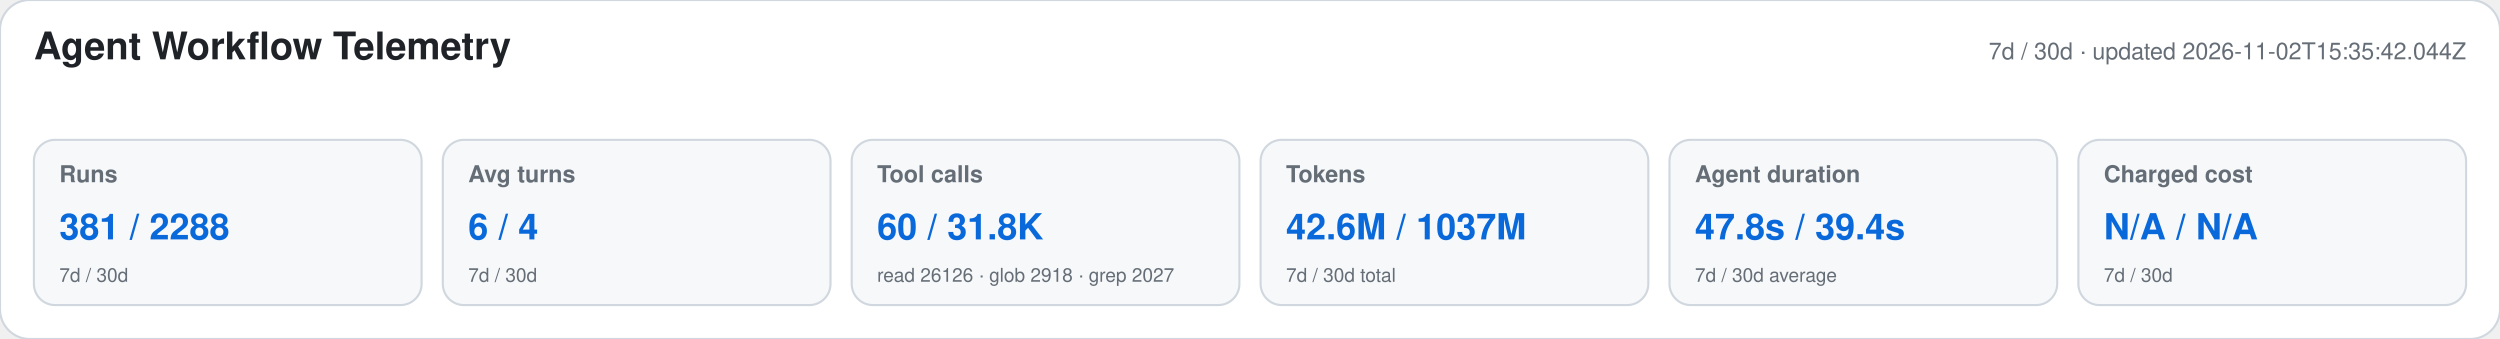
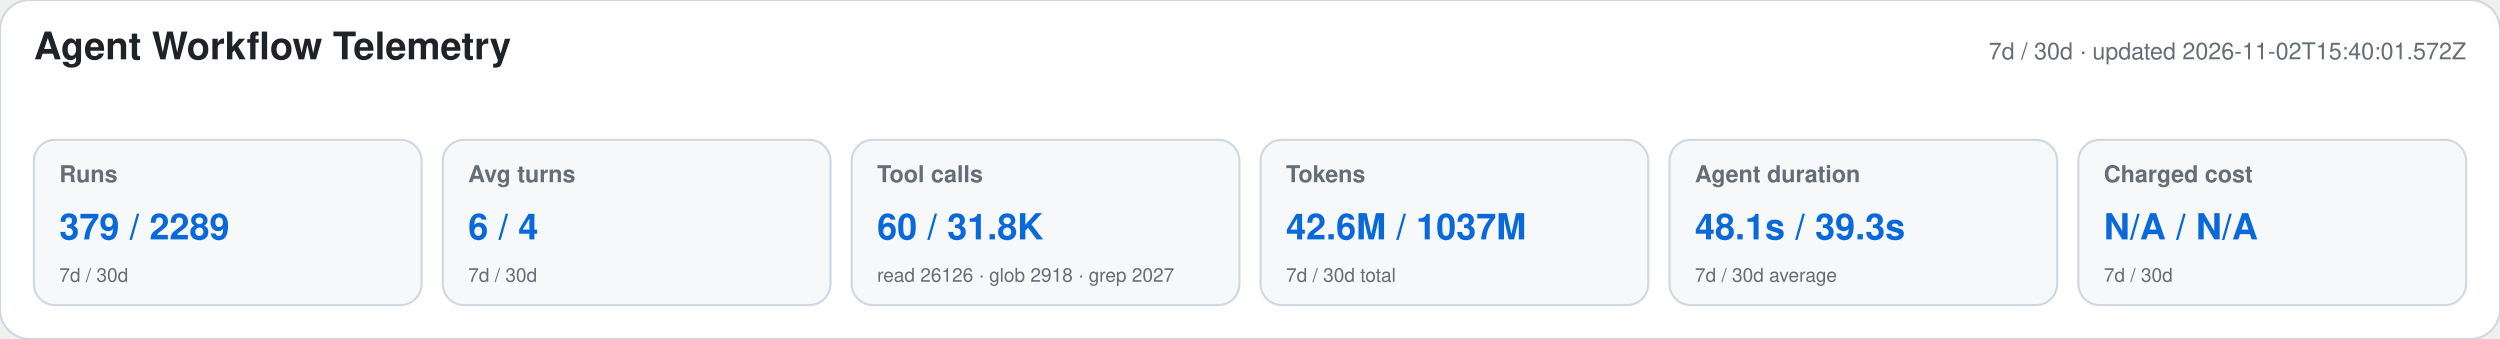
<svg xmlns="http://www.w3.org/2000/svg" width="1180" height="160" viewBox="0 0 1180 160" role="img" aria-labelledby="title desc">
  <style>text{font-family:-apple-system,BlinkMacSystemFont,"Segoe UI",Helvetica,Arial,sans-serif}.heading{font-size:18px;font-weight:650;fill:#1f2328}.meta,.label,.secondary{fill:#656d76}.meta,.label{font-size:11px}.label{font-weight:600}.primary{font-size:17px;font-weight:700;fill:#0969da}.secondary{font-size:9px}</style>
  <rect width="1180" height="160" rx="14" fill="#ffffff" stroke="#d0d7de" />
  <text x="16" y="28" class="heading">Agent Workflow Telemetry</text>
-   <text x="1164" y="28" text-anchor="end" class="meta">7d / 30d · updated 2026-11-02T15:35:42.044Z</text>
+   <text x="1164" y="28" text-anchor="end" class="meta">7d / 30d · updated 2026-11-02T15:40:01.572Z</text>
  <g>
    <rect x="16" y="66" width="183" height="78" rx="10" fill="#f6f8fa" stroke="#d0d7de" />
    <text x="28" y="86" class="label">Runs</text>
-     <text x="28" y="113" class="primary">381 / 2288</text>
+     <text x="28" y="113" class="primary">379 / 2289</text>
    <text x="28" y="133" class="secondary">7d / 30d</text>
  </g>
  <g>
    <rect x="209" y="66" width="183" height="78" rx="10" fill="#f6f8fa" stroke="#d0d7de" />
    <text x="221" y="86" class="label">Avg turns</text>
    <text x="221" y="113" class="primary">6 / 4</text>
    <text x="221" y="133" class="secondary">7d / 30d</text>
  </g>
  <g>
    <rect x="402" y="66" width="183" height="78" rx="10" fill="#f6f8fa" stroke="#d0d7de" />
    <text x="414" y="86" class="label">Tool calls</text>
    <text x="414" y="113" class="primary">60 / 31.8K</text>
    <text x="414" y="133" class="secondary">read 26126 · glob 2918 · grep 2027</text>
  </g>
  <g>
    <rect x="595" y="66" width="183" height="78" rx="10" fill="#f6f8fa" stroke="#d0d7de" />
    <text x="607" y="86" class="label">Tokens</text>
    <text x="607" y="113" class="primary">42.6M / 1037M</text>
    <text x="607" y="133" class="secondary">7d / 30d total</text>
  </g>
  <g>
    <rect x="788" y="66" width="183" height="78" rx="10" fill="#f6f8fa" stroke="#d0d7de" />
    <text x="800" y="86" class="label">Agent duration</text>
-     <text x="800" y="113" class="primary">47.8s / 39.4s</text>
+     <text x="800" y="113" class="primary">48.1s / 39.3s</text>
    <text x="800" y="133" class="secondary">7d / 30d average</text>
  </g>
  <g>
    <rect x="981" y="66" width="183" height="78" rx="10" fill="#f6f8fa" stroke="#d0d7de" />
    <text x="993" y="86" class="label">Charged cost</text>
    <text x="993" y="113" class="primary">N/A / N/A</text>
    <text x="993" y="133" class="secondary">7d / 30d</text>
  </g>
</svg>
